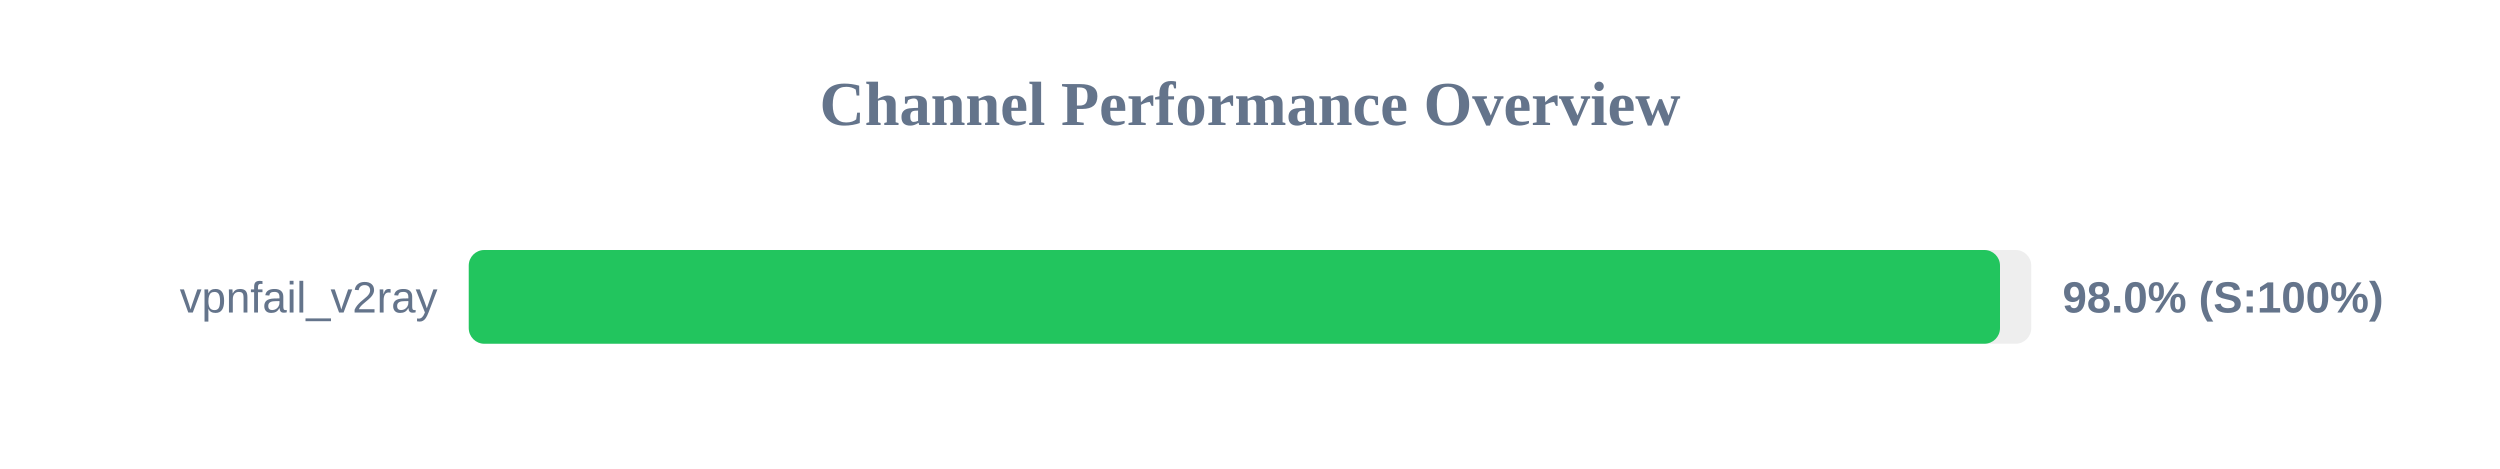
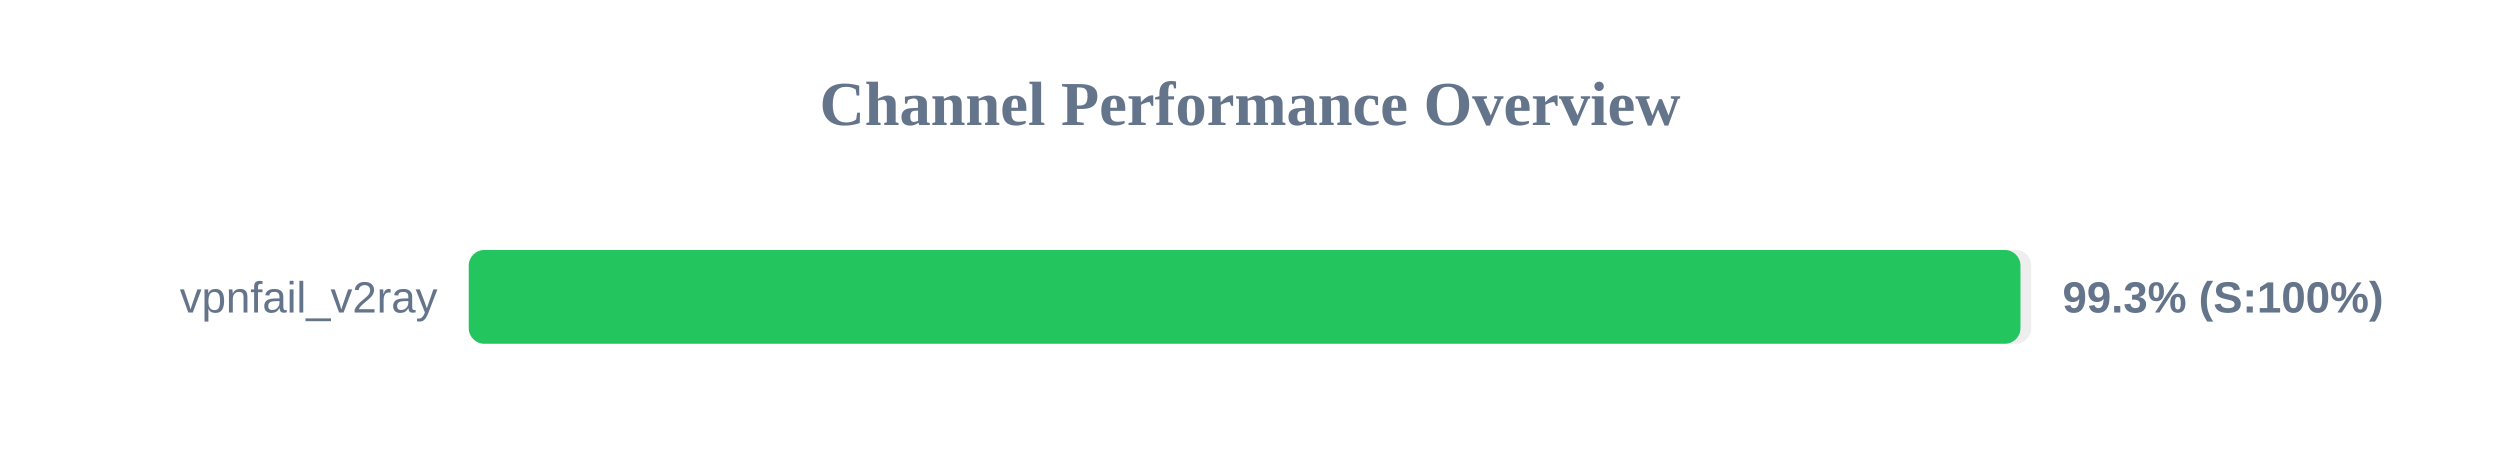
<svg xmlns="http://www.w3.org/2000/svg" width="800" height="150" version="1.1">
  <style>
        .row { font: 14px Arial; fill: #64748b; }
        .score { font: bold 14px Arial; fill: #64748b; }
    </style>
  <text x="400" y="40" text-anchor="middle" font-size="20px" font-weight="bold" fill="#64748b">Channel Performance Overview</text>
  <rect x="150" y="80" width="500" height="30" fill="#eee" rx="5" />
-   <rect x="150" y="80" width="490.0" height="30" fill="#22c55e" rx="5" />
+   <rect x="150" y="80" width="496.55" height="30" fill="#22c55e" rx="5" />
  <text x="140" y="100" text-anchor="end" class="row">vpnfail_v2ray</text>
-   <text x="660" y="100" text-anchor="start" class="score">98.0% (S:100%)</text>
+   <text x="660" y="100" text-anchor="start" class="score">99.3% (S:100%)</text>
</svg>
